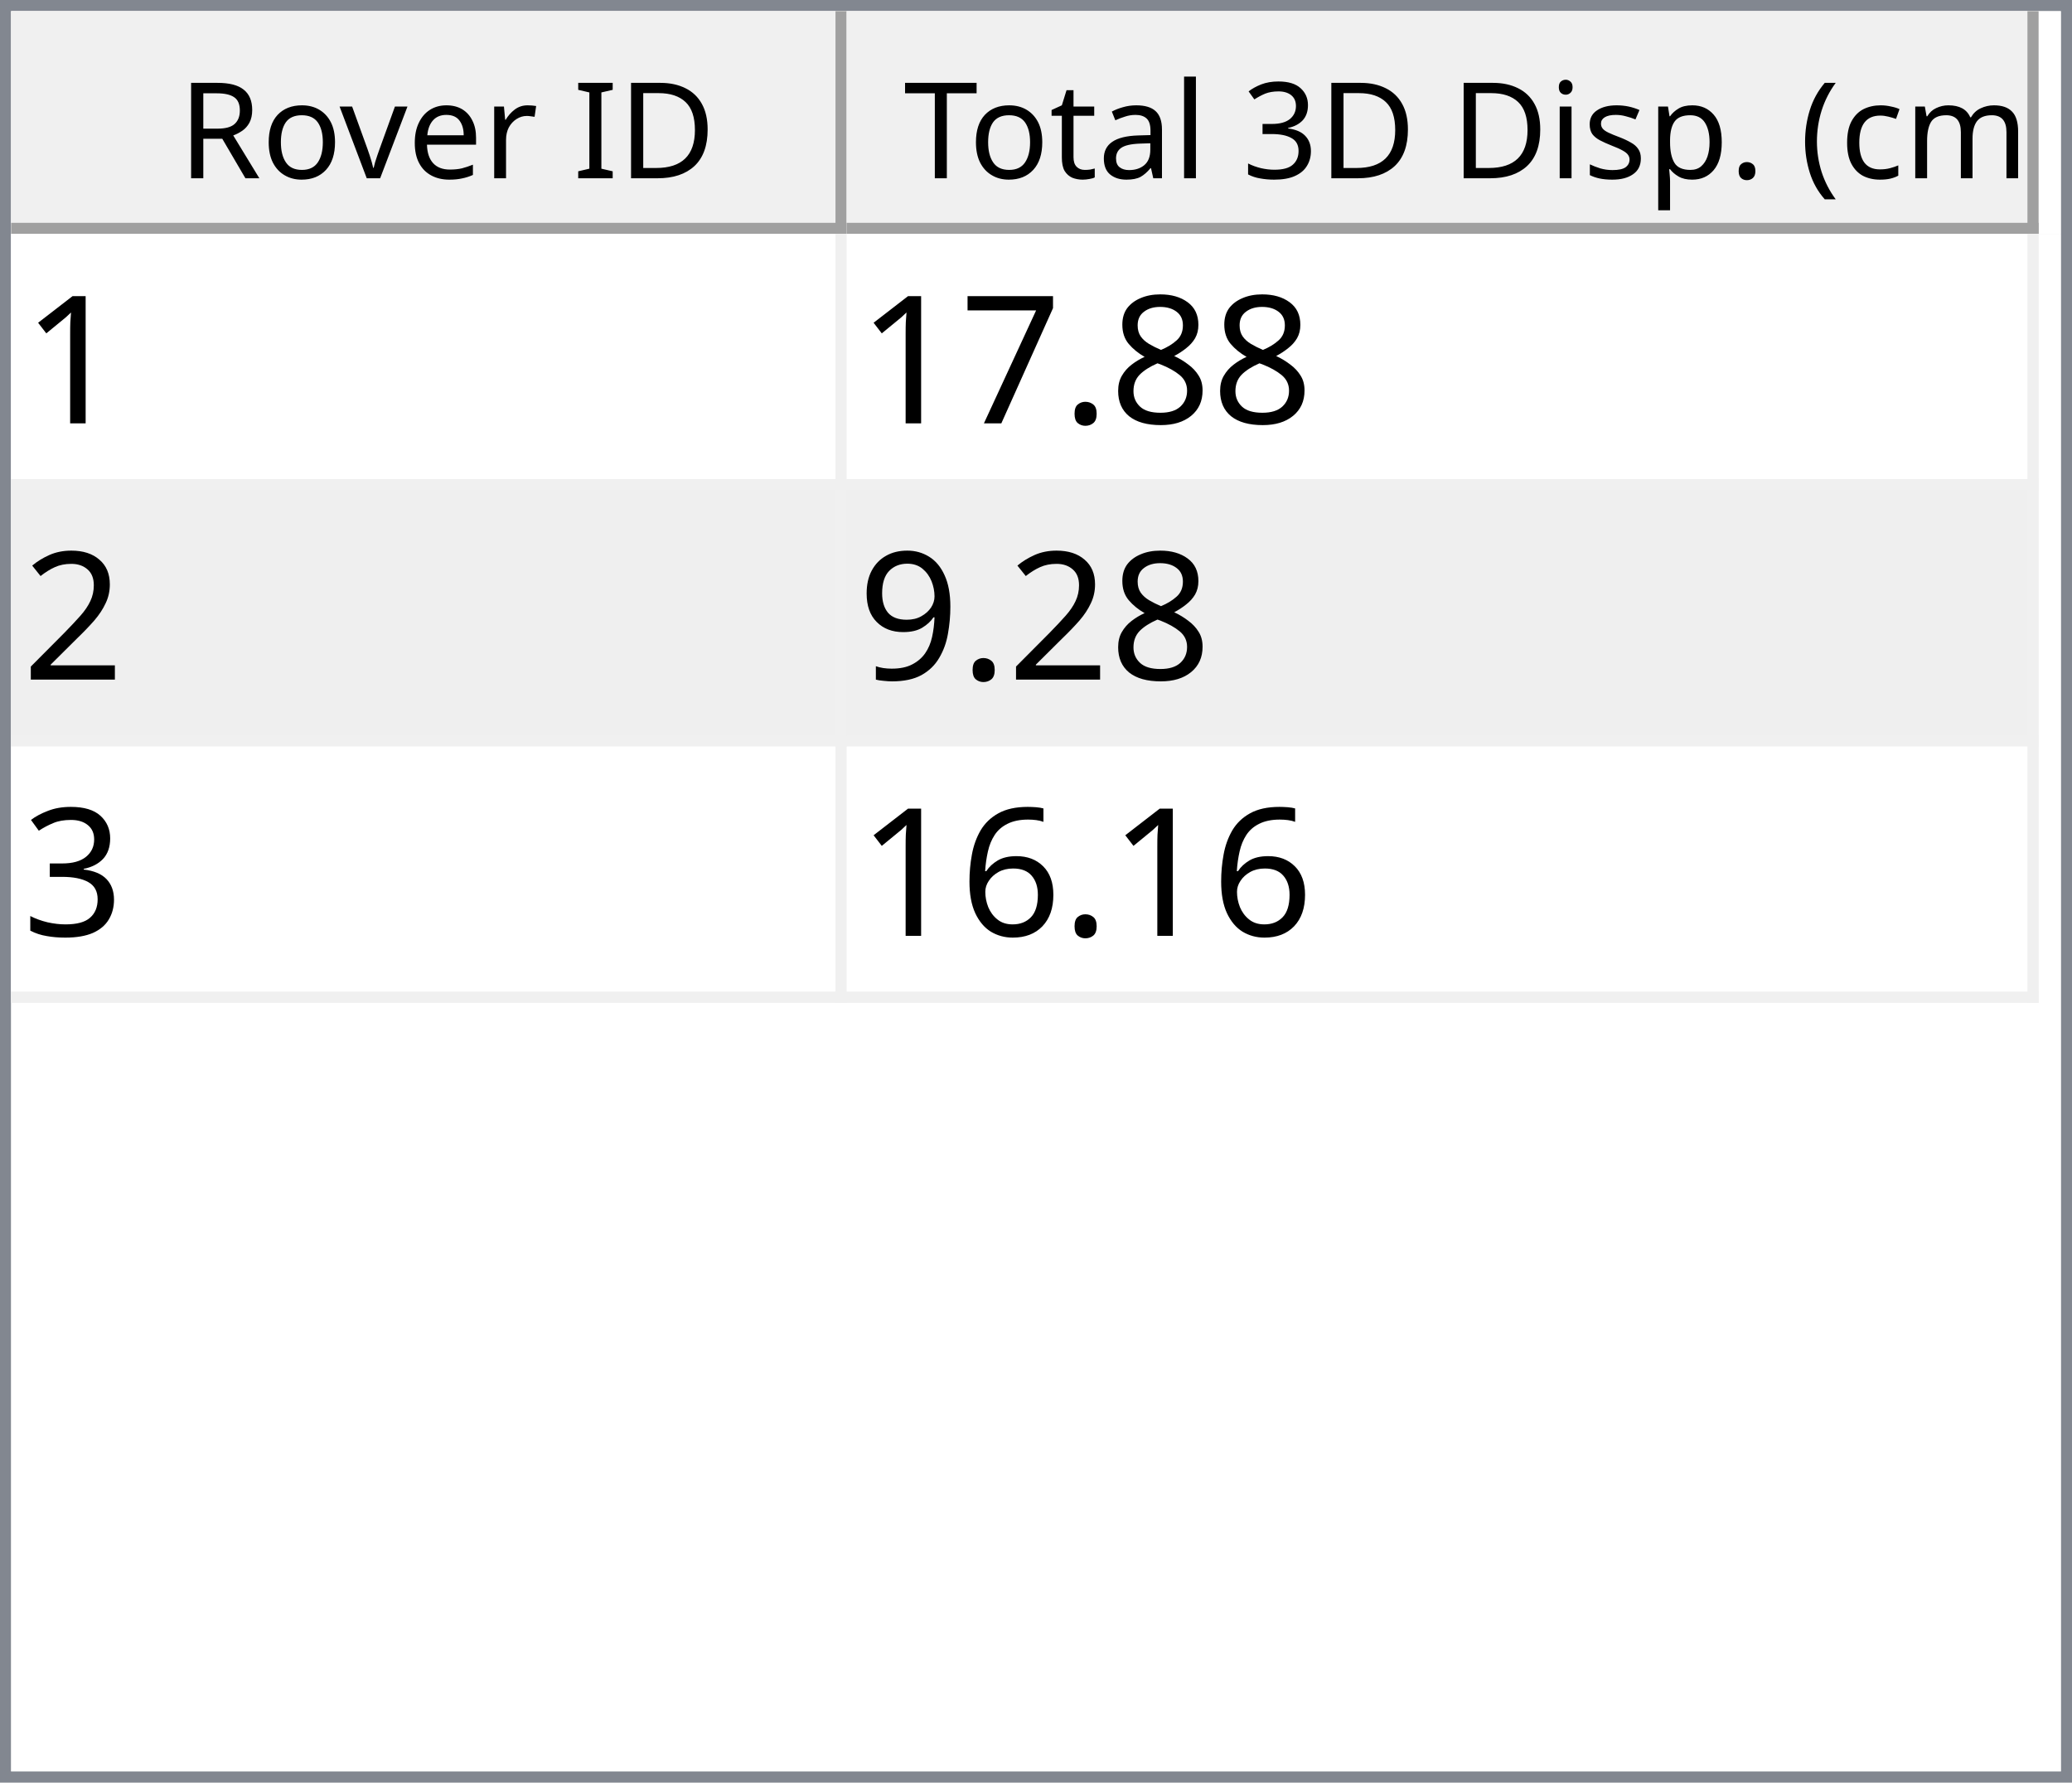
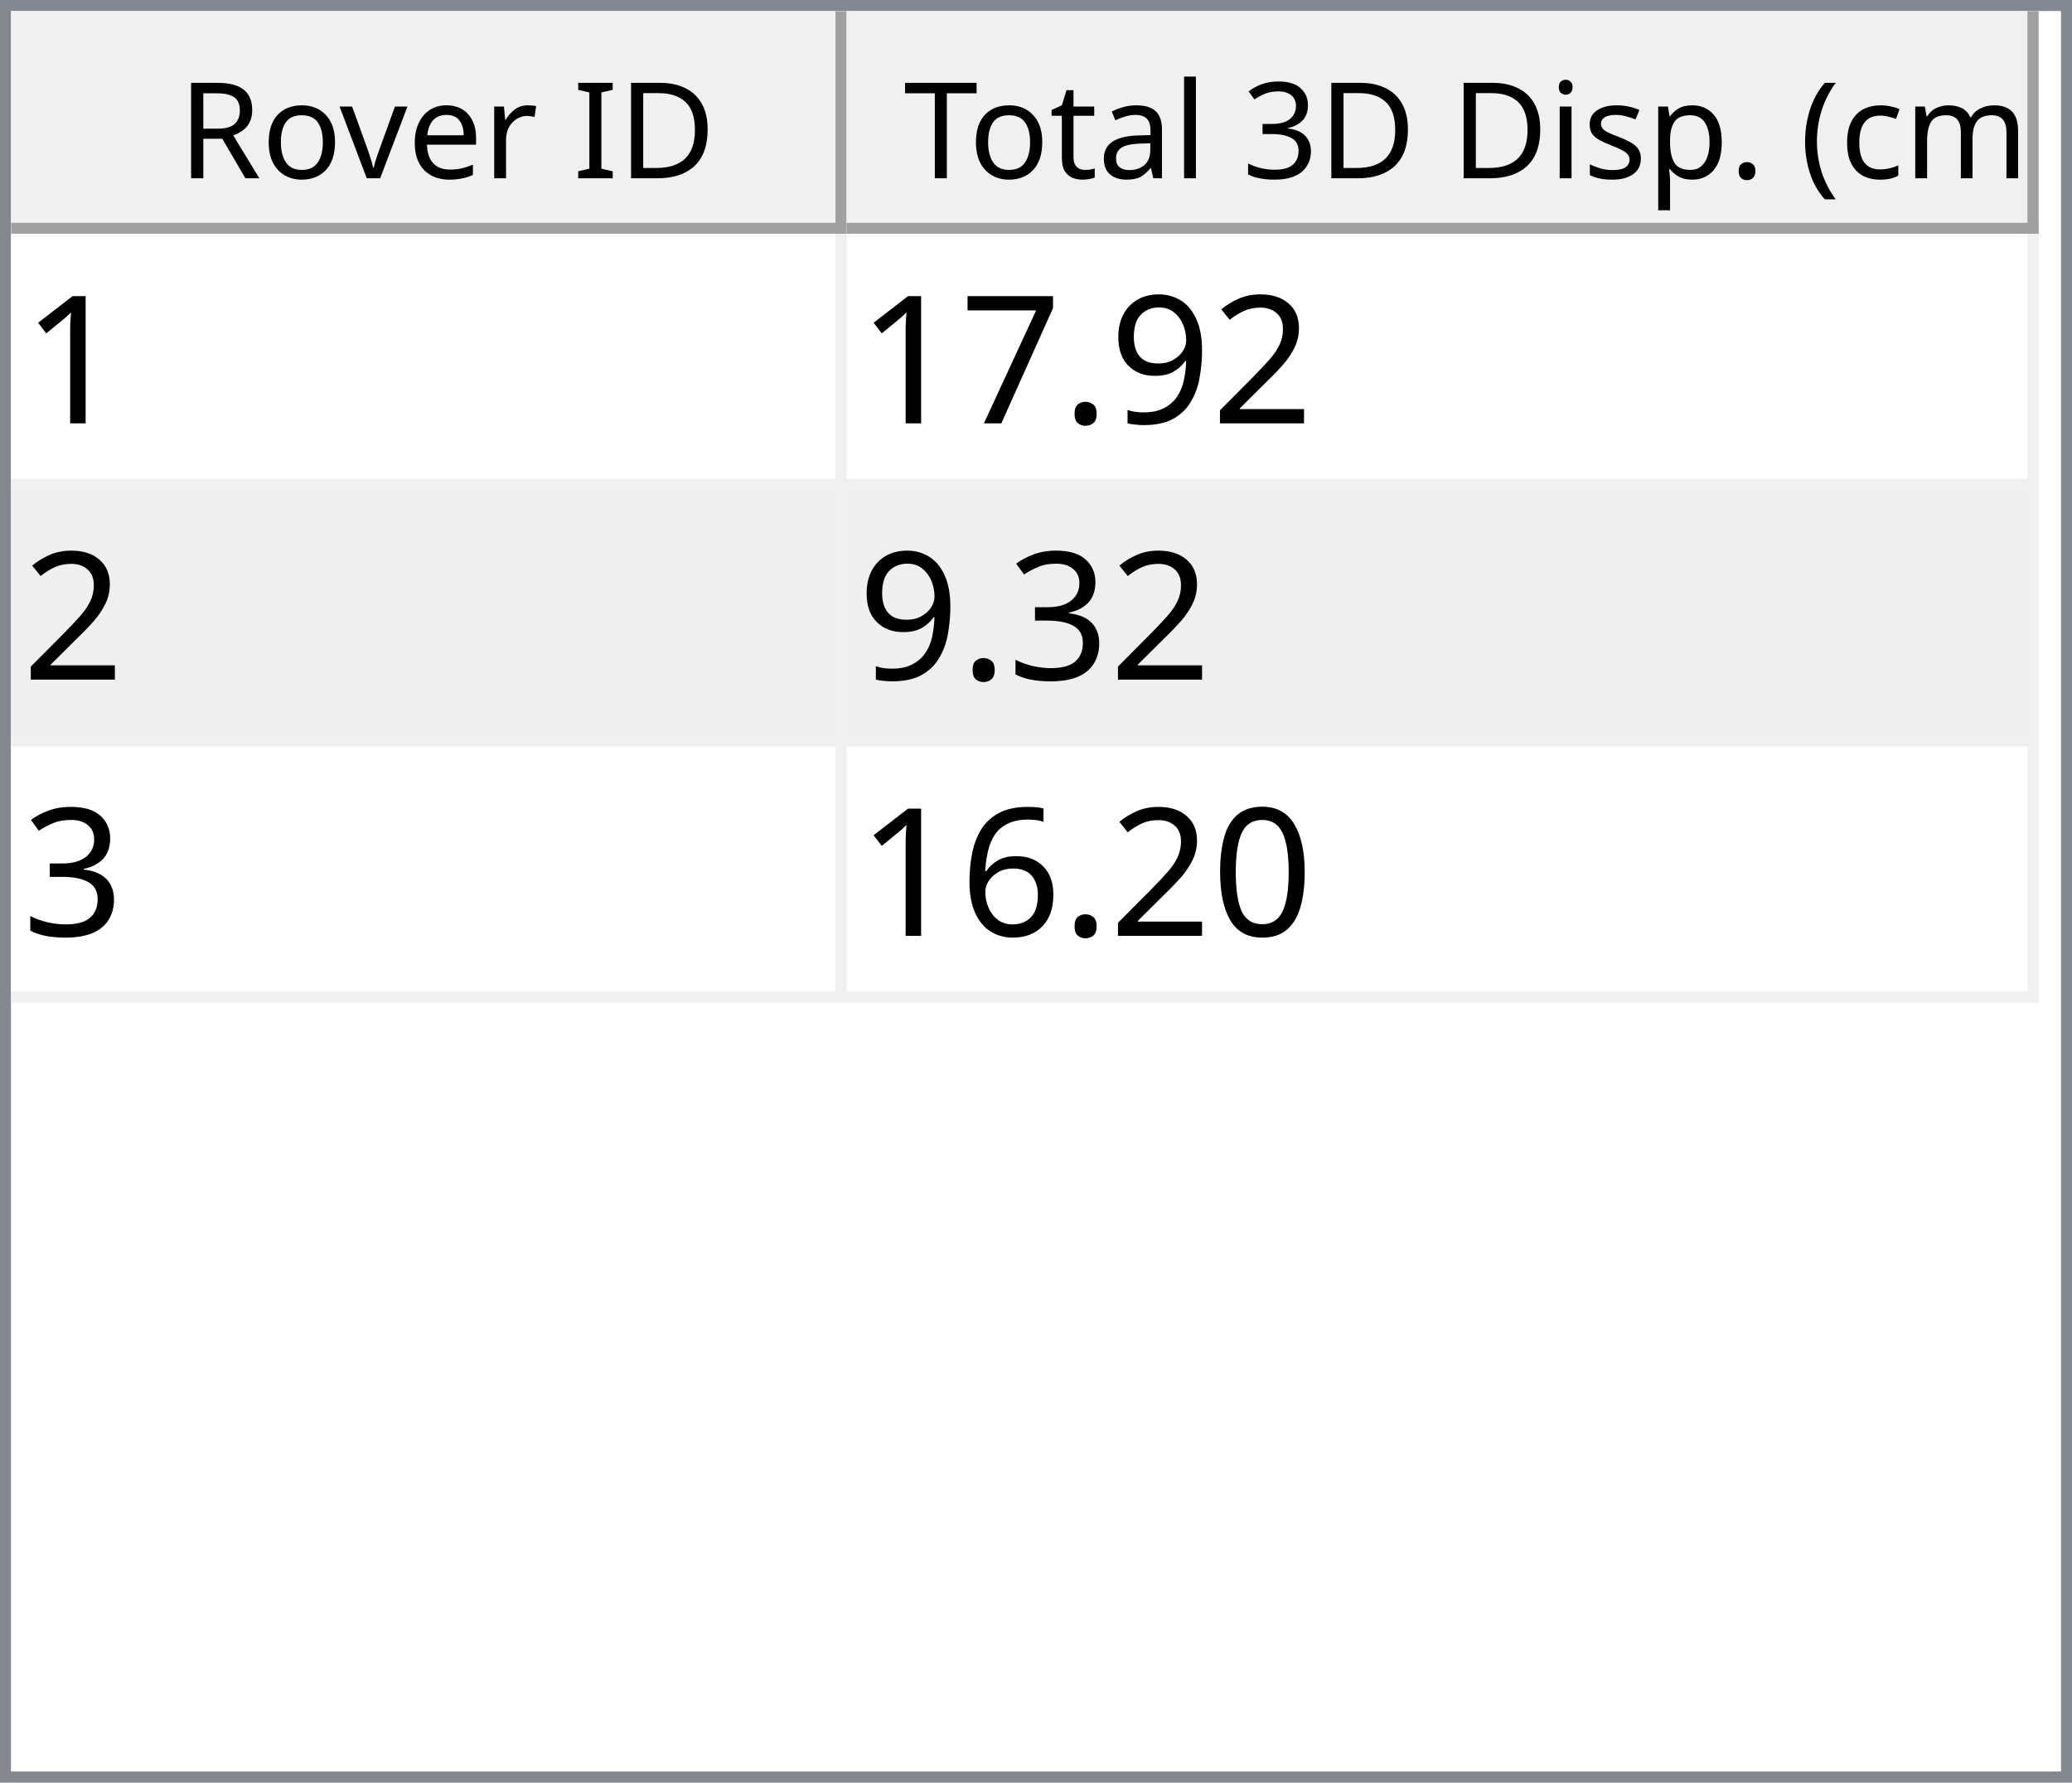
<svg xmlns="http://www.w3.org/2000/svg" style="fill-opacity:1; color-rendering:auto; color-interpolation:auto; text-rendering:auto; stroke:black; stroke-linecap:square; stroke-miterlimit:10; shape-rendering:auto; stroke-opacity:1; fill:black; stroke-dasharray:none; font-weight:normal; stroke-width:1; font-family:'Dialog'; font-style:normal; stroke-linejoin:miter; font-size:12px; stroke-dashoffset:0; image-rendering:auto;" width="186" height="160">
  <defs id="genericDefs" />
  <g>
    <defs id="defs1">
      <clipPath clipPathUnits="userSpaceOnUse" id="clipPath1">
        <path d="M0 0 L186 0 L186 160 L0 160 L0 0 Z" />
      </clipPath>
      <clipPath clipPathUnits="userSpaceOnUse" id="clipPath2">
        <path d="M0 0 L0 160 L186 160 L186 0 Z" />
      </clipPath>
      <clipPath clipPathUnits="userSpaceOnUse" id="clipPath3">
        <path d="M0 0 L0 20 L184 20 L184 0 Z" />
      </clipPath>
      <clipPath clipPathUnits="userSpaceOnUse" id="clipPath4">
        <path d="M0 0 L0 20 L75 20 L75 0 Z" />
      </clipPath>
      <clipPath clipPathUnits="userSpaceOnUse" id="clipPath5">
        <path d="M1 1 L1 19 L74 19 L74 1 Z" />
      </clipPath>
      <clipPath clipPathUnits="userSpaceOnUse" id="clipPath6">
        <path d="M0 0 L0 18 L73 18 L73 0 Z" />
      </clipPath>
      <clipPath clipPathUnits="userSpaceOnUse" id="clipPath7">
        <path d="M-0.5 -0.5 L-0.5 19.5 L74.5 19.5 L74.5 -0.5 Z" />
      </clipPath>
      <clipPath clipPathUnits="userSpaceOnUse" id="clipPath8">
        <path d="M0 0 L0 20 L107 20 L107 0 Z" />
      </clipPath>
      <clipPath clipPathUnits="userSpaceOnUse" id="clipPath9">
        <path d="M1 1 L1 19 L106 19 L106 1 Z" />
      </clipPath>
      <clipPath clipPathUnits="userSpaceOnUse" id="clipPath10">
        <path d="M0 0 L0 18 L105 18 L105 0 Z" />
      </clipPath>
      <clipPath clipPathUnits="userSpaceOnUse" id="clipPath11">
        <path d="M-0.5 -0.5 L-0.5 19.5 L106.5 19.5 L106.5 -0.5 Z" />
      </clipPath>
      <clipPath clipPathUnits="userSpaceOnUse" id="clipPath12">
        <path d="M0 0 L0 138 L184 138 L184 0 Z" />
      </clipPath>
      <clipPath clipPathUnits="userSpaceOnUse" id="clipPath13">
        <path d="M0 0 L0 69 L182 69 L182 0 Z" />
      </clipPath>
      <clipPath clipPathUnits="userSpaceOnUse" id="clipPath14">
        <path d="M-0.5 -0.5 L-0.5 68.5 L181.5 68.5 L181.5 -0.5 Z" />
      </clipPath>
      <clipPath clipPathUnits="userSpaceOnUse" id="clipPath15">
        <path d="M0 0 L0 22 L74 22 L74 0 Z" />
      </clipPath>
      <clipPath clipPathUnits="userSpaceOnUse" id="clipPath16">
        <path d="M0 0 L0 22 L106 22 L106 0 Z" />
      </clipPath>
      <font horiz-adv-x="64.551" id="font1">
        <font-face ascent="107.91" descent="25.098" units-per-em="100" style="font-style:normal; font-family:Segoe UI; font-weight:normal;" />
        <missing-glyph horiz-adv-x="64.551" d="M8.109 0 L8.109 68.266 L56.453 68.266 L56.453 0 L8.109 0 ZM15.328 7.234 L49.219 7.234 L49.219 61.031 L15.328 61.031 L15.328 7.234 Z" />
        <glyph unicode="D" horiz-adv-x="70.117" d="M9.188 0 L9.188 70.016 L28.516 70.016 Q65.531 70.016 65.531 35.891 Q65.531 19.672 55.25 9.836 Q44.969 0 27.734 0 L9.188 0 ZM17.391 62.594 L17.391 7.422 L27.828 7.422 Q41.609 7.422 49.273 14.797 Q56.938 22.172 56.938 35.688 Q56.938 62.594 28.328 62.594 L17.391 62.594 Z" />
        <glyph unicode="I" horiz-adv-x="26.611" d="M17.391 0 L9.188 0 L9.188 70.016 L17.391 70.016 L17.391 0 Z" />
        <glyph unicode=" " horiz-adv-x="27.393" d="" />
        <glyph unicode="r" horiz-adv-x="34.766" d="M34.188 41.891 Q32.078 43.5 28.125 43.5 Q23 43.5 19.555 38.672 Q16.109 33.844 16.109 25.484 L16.109 0 L8.109 0 L8.109 50 L16.109 50 L16.109 39.703 L16.312 39.703 Q18.016 44.969 21.531 47.922 Q25.047 50.875 29.391 50.875 Q32.516 50.875 34.188 50.203 L34.188 41.891 Z" />
        <glyph unicode="e" horiz-adv-x="52.295" d="M48.297 23 L12.984 23 Q13.188 14.656 17.484 10.109 Q21.781 5.562 29.297 5.562 Q37.75 5.562 44.828 11.141 L44.828 3.609 Q38.234 -1.172 27.391 -1.172 Q16.797 -1.172 10.742 5.641 Q4.688 12.453 4.688 24.812 Q4.688 36.469 11.305 43.82 Q17.922 51.172 27.734 51.172 Q37.547 51.172 42.922 44.828 Q48.297 38.484 48.297 27.203 L48.297 23 ZM40.094 29.781 Q40.047 36.719 36.75 40.578 Q33.453 44.438 27.594 44.438 Q21.922 44.438 17.969 40.383 Q14.016 36.328 13.094 29.781 L40.094 29.781 Z" />
        <glyph unicode="v" horiz-adv-x="47.9" d="M47.406 50 L27.484 0 L19.625 0 L0.688 50 L9.469 50 L22.172 13.672 Q23.578 9.672 23.922 6.688 L24.125 6.688 Q24.609 10.453 25.688 13.484 L38.969 50 L47.406 50 Z" />
        <glyph unicode="o" horiz-adv-x="58.594" d="M29 -1.172 Q17.922 -1.172 11.305 5.836 Q4.688 12.844 4.688 24.422 Q4.688 37.016 11.57 44.094 Q18.453 51.172 30.172 51.172 Q41.359 51.172 47.633 44.289 Q53.906 37.406 53.906 25.203 Q53.906 13.234 47.141 6.031 Q40.375 -1.172 29 -1.172 ZM29.594 44.438 Q21.875 44.438 17.383 39.188 Q12.891 33.938 12.891 24.703 Q12.891 15.828 17.43 10.695 Q21.969 5.562 29.594 5.562 Q37.359 5.562 41.531 10.594 Q45.703 15.625 45.703 24.906 Q45.703 34.281 41.531 39.359 Q37.359 44.438 29.594 44.438 Z" />
        <glyph unicode="R" horiz-adv-x="59.814" d="M59.375 0 L49.609 0 L37.891 19.625 Q36.281 22.359 34.766 24.289 Q33.25 26.219 31.664 27.438 Q30.078 28.656 28.25 29.219 Q26.422 29.781 24.125 29.781 L17.391 29.781 L17.391 0 L9.188 0 L9.188 70.016 L30.078 70.016 Q34.672 70.016 38.555 68.867 Q42.438 67.719 45.289 65.375 Q48.141 63.031 49.758 59.547 Q51.375 56.062 51.375 51.375 Q51.375 47.703 50.273 44.656 Q49.172 41.609 47.148 39.211 Q45.125 36.812 42.266 35.133 Q39.406 33.453 35.844 32.516 L35.844 32.328 Q37.594 31.547 38.891 30.547 Q40.188 29.547 41.359 28.18 Q42.531 26.812 43.68 25.078 Q44.828 23.344 46.234 21.047 L59.375 0 ZM17.391 62.594 L17.391 37.203 L28.516 37.203 Q31.594 37.203 34.203 38.133 Q36.812 39.062 38.719 40.797 Q40.625 42.531 41.703 45.047 Q42.781 47.562 42.781 50.688 Q42.781 56.297 39.141 59.445 Q35.5 62.594 28.609 62.594 L17.391 62.594 Z" />
        <glyph unicode=")" horiz-adv-x="30.176" d="M8.297 -15.922 L1.172 -15.922 Q16.406 2.344 16.406 26.812 Q16.406 51.469 1.078 70.016 L8.297 70.016 Q23.531 52.156 23.531 26.703 Q23.531 1.375 8.297 -15.922 Z" />
        <glyph unicode="m" horiz-adv-x="86.133" d="M79.109 0 L71.094 0 L71.094 28.719 Q71.094 37.016 68.531 40.727 Q65.969 44.438 59.906 44.438 Q54.781 44.438 51.195 39.75 Q47.609 35.062 47.609 28.516 L47.609 0 L39.594 0 L39.594 29.688 Q39.594 44.438 28.219 44.438 Q22.953 44.438 19.531 40.016 Q16.109 35.594 16.109 28.516 L16.109 0 L8.109 0 L8.109 50 L16.109 50 L16.109 42.094 L16.312 42.094 Q21.625 51.172 31.844 51.172 Q36.969 51.172 40.773 48.312 Q44.578 45.453 46 40.828 Q51.562 51.172 62.594 51.172 Q79.109 51.172 79.109 30.812 L79.109 0 Z" />
        <glyph unicode="c" horiz-adv-x="46.191" d="M42.188 2.297 Q36.422 -1.172 28.516 -1.172 Q17.828 -1.172 11.258 5.789 Q4.688 12.75 4.688 23.828 Q4.688 36.188 11.766 43.68 Q18.844 51.172 30.672 51.172 Q37.25 51.172 42.281 48.734 L42.281 40.531 Q36.719 44.438 30.375 44.438 Q22.703 44.438 17.797 38.945 Q12.891 33.453 12.891 24.516 Q12.891 15.719 17.508 10.641 Q22.125 5.562 29.891 5.562 Q36.422 5.562 42.188 9.906 L42.188 2.297 Z" />
        <glyph unicode="(" horiz-adv-x="30.176" d="M29.109 -15.922 L21.969 -15.922 Q6.844 1.375 6.844 26.703 Q6.844 52.156 21.969 70.016 L29.203 70.016 Q13.875 51.469 13.875 26.812 Q13.875 2.344 29.109 -15.922 Z" />
        <glyph unicode="." horiz-adv-x="21.68" d="M10.891 -1.078 Q8.641 -1.078 7.055 0.539 Q5.469 2.156 5.469 4.391 Q5.469 6.641 7.055 8.273 Q8.641 9.906 10.891 9.906 Q13.188 9.906 14.797 8.273 Q16.406 6.641 16.406 4.391 Q16.406 2.156 14.797 0.539 Q13.188 -1.078 10.891 -1.078 Z" />
        <glyph unicode="p" horiz-adv-x="58.789" d="M16.312 7.234 L16.109 7.234 L16.109 -23 L8.109 -23 L8.109 50 L16.109 50 L16.109 41.219 L16.312 41.219 Q22.219 51.172 33.594 51.172 Q43.266 51.172 48.688 44.461 Q54.109 37.75 54.109 26.469 Q54.109 13.922 48 6.375 Q41.891 -1.172 31.297 -1.172 Q21.578 -1.172 16.312 7.234 ZM16.109 27.391 L16.109 20.406 Q16.109 14.203 20.141 9.883 Q24.172 5.562 30.375 5.562 Q37.641 5.562 41.773 11.133 Q45.906 16.703 45.906 26.609 Q45.906 34.969 42.047 39.703 Q38.188 44.438 31.594 44.438 Q24.609 44.438 20.359 39.578 Q16.109 34.719 16.109 27.391 Z" />
        <glyph unicode="s" horiz-adv-x="42.432" d="M5.078 1.812 L5.078 10.406 Q11.625 5.562 19.484 5.562 Q30.031 5.562 30.031 12.594 Q30.031 14.594 29.125 15.992 Q28.219 17.391 26.68 18.461 Q25.141 19.531 23.07 20.383 Q21 21.234 18.609 22.172 Q15.281 23.484 12.766 24.828 Q10.25 26.172 8.57 27.859 Q6.891 29.547 6.031 31.695 Q5.172 33.844 5.172 36.719 Q5.172 40.234 6.789 42.945 Q8.406 45.656 11.086 47.484 Q13.766 49.312 17.211 50.242 Q20.656 51.172 24.312 51.172 Q30.812 51.172 35.938 48.922 L35.938 40.828 Q30.422 44.438 23.25 44.438 Q21 44.438 19.195 43.922 Q17.391 43.406 16.094 42.477 Q14.797 41.547 14.086 40.258 Q13.375 38.969 13.375 37.406 Q13.375 35.453 14.086 34.133 Q14.797 32.812 16.164 31.789 Q17.531 30.766 19.484 29.938 Q21.438 29.109 23.922 28.125 Q27.25 26.859 29.883 25.516 Q32.516 24.172 34.375 22.484 Q36.234 20.797 37.234 18.602 Q38.234 16.406 38.234 13.375 Q38.234 9.672 36.602 6.938 Q34.969 4.203 32.234 2.398 Q29.5 0.594 25.93 -0.289 Q22.359 -1.172 18.453 -1.172 Q10.75 -1.172 5.078 1.812 Z" />
        <glyph unicode="i" horiz-adv-x="24.219" d="M12.203 62.703 Q10.062 62.703 8.547 64.164 Q7.031 65.625 7.031 67.875 Q7.031 70.125 8.547 71.609 Q10.062 73.094 12.203 73.094 Q14.406 73.094 15.945 71.609 Q17.484 70.125 17.484 67.875 Q17.484 65.719 15.945 64.211 Q14.406 62.703 12.203 62.703 ZM16.109 0 L8.109 0 L8.109 50 L16.109 50 L16.109 0 Z" />
        <glyph unicode="3" horiz-adv-x="53.906" d="M46.531 19.828 Q46.531 15.094 44.75 11.211 Q42.969 7.328 39.719 4.57 Q36.469 1.812 31.93 0.297 Q27.391 -1.219 21.922 -1.219 Q11.922 -1.219 6 2.594 L6 11.188 Q13.094 5.609 22.219 5.609 Q25.875 5.609 28.828 6.539 Q31.781 7.469 33.906 9.227 Q36.031 10.984 37.18 13.477 Q38.328 15.969 38.328 19.094 Q38.328 32.812 18.797 32.812 L12.984 32.812 L12.984 39.594 L18.5 39.594 Q35.797 39.594 35.797 52.484 Q35.797 64.406 22.609 64.406 Q15.188 64.406 8.688 59.422 L8.688 67.188 Q15.375 71.188 24.609 71.188 Q29 71.188 32.57 69.969 Q36.141 68.75 38.68 66.555 Q41.219 64.359 42.609 61.281 Q44 58.203 44 54.5 Q44 40.672 30.031 36.719 L30.031 36.531 Q33.594 36.141 36.625 34.797 Q39.656 33.453 41.852 31.305 Q44.047 29.156 45.289 26.25 Q46.531 23.344 46.531 19.828 Z" />
        <glyph unicode="l" horiz-adv-x="24.219" d="M16.109 0 L8.109 0 L8.109 74.031 L16.109 74.031 L16.109 0 Z" />
        <glyph unicode="a" horiz-adv-x="50.879" d="M43.891 0 L35.891 0 L35.891 7.812 L35.688 7.812 Q30.469 -1.172 20.312 -1.172 Q12.844 -1.172 8.617 2.781 Q4.391 6.734 4.391 13.281 Q4.391 27.297 20.906 29.594 L35.891 31.688 Q35.891 44.438 25.594 44.438 Q16.547 44.438 9.281 38.281 L9.281 46.484 Q16.656 51.172 26.266 51.172 Q43.891 51.172 43.891 32.516 L43.891 0 ZM35.891 25.297 L23.828 23.641 Q18.266 22.859 15.43 20.875 Q12.594 18.891 12.594 13.875 Q12.594 10.203 15.211 7.883 Q17.828 5.562 22.172 5.562 Q28.125 5.562 32.008 9.742 Q35.891 13.922 35.891 20.312 L35.891 25.297 Z" />
        <glyph unicode="t" horiz-adv-x="33.887" d="M31.297 0.484 Q28.469 -1.078 23.828 -1.078 Q10.688 -1.078 10.688 13.578 L10.688 43.172 L2.094 43.172 L2.094 50 L10.688 50 L10.688 62.203 L18.703 64.797 L18.703 50 L31.297 50 L31.297 43.172 L18.703 43.172 L18.703 14.984 Q18.703 9.969 20.414 7.82 Q22.125 5.672 26.078 5.672 Q29.109 5.672 31.297 7.328 L31.297 0.484 Z" />
        <glyph unicode="T" horiz-adv-x="52.393" d="M50.594 62.594 L30.375 62.594 L30.375 0 L22.172 0 L22.172 62.594 L2 62.594 L2 70.016 L50.594 70.016 L50.594 62.594 Z" />
      </font>
      <font horiz-adv-x="75.0" id="font2">
        <font-face ascent="100.537" descent="21.973" units-per-em="100" style="font-style:normal; font-family:sans-serif; font-weight:normal;" />
        <missing-glyph horiz-adv-x="75.0" d="M12.5 0 L12.5 62.5 L62.5 62.5 L62.5 0 L12.5 0 ZM14.062 1.562 L60.938 1.562 L60.938 60.938 L14.062 60.938 L14.062 1.562 Z" />
        <glyph unicode="1" horiz-adv-x="55.615" d="M37.25 0 L28.469 0 L28.469 56 Q25.297 52.984 20.141 49.953 Q14.984 46.922 10.891 45.406 L10.891 53.906 Q18.266 57.375 23.781 62.305 Q29.297 67.234 31.594 71.875 L37.25 71.875 L37.25 0 Z" />
-         <glyph unicode="8" horiz-adv-x="55.615" d="M17.672 38.812 Q12.203 40.828 9.57 44.539 Q6.938 48.25 6.938 53.422 Q6.938 61.234 12.555 66.555 Q18.172 71.875 27.484 71.875 Q36.859 71.875 42.578 66.43 Q48.297 60.984 48.297 53.172 Q48.297 48.188 45.68 44.508 Q43.062 40.828 37.75 38.812 Q44.344 36.672 47.781 31.883 Q51.219 27.094 51.219 20.453 Q51.219 11.281 44.727 5.031 Q38.234 -1.219 27.641 -1.219 Q17.047 -1.219 10.547 5.055 Q4.047 11.328 4.047 20.703 Q4.047 27.688 7.594 32.398 Q11.141 37.109 17.672 38.812 ZM15.922 53.719 Q15.922 48.641 19.195 45.414 Q22.469 42.188 27.688 42.188 Q32.766 42.188 36.016 45.383 Q39.266 48.578 39.266 53.219 Q39.266 58.062 35.914 61.359 Q32.562 64.656 27.594 64.656 Q22.562 64.656 19.242 61.43 Q15.922 58.203 15.922 53.719 ZM13.094 20.656 Q13.094 16.891 14.875 13.375 Q16.656 9.859 20.172 7.93 Q23.688 6 27.734 6 Q34.031 6 38.133 10.055 Q42.234 14.109 42.234 20.359 Q42.234 26.703 38.016 30.859 Q33.797 35.016 27.438 35.016 Q21.234 35.016 17.164 30.914 Q13.094 26.812 13.094 20.656 Z" />
+         <glyph unicode="2" horiz-adv-x="55.615" d="M50.344 8.453 L50.344 0 L3.031 0 Q2.938 3.172 4.047 6.109 Q5.859 10.938 9.836 15.625 Q13.812 20.312 21.344 26.469 Q33.016 36.031 37.117 41.625 Q41.219 47.219 41.219 52.203 Q41.219 57.422 37.477 61.008 Q33.734 64.594 27.734 64.594 Q21.391 64.594 17.578 60.789 Q13.766 56.984 13.719 50.25 L4.688 51.172 Q5.609 61.281 11.664 66.578 Q17.719 71.875 27.938 71.875 Q38.234 71.875 44.242 66.164 Q50.25 60.453 50.25 52 Q50.25 47.703 48.492 43.555 Q46.734 39.406 42.656 34.812 Q38.578 30.219 29.109 22.219 Q21.188 15.578 18.945 13.211 Q16.703 10.844 15.234 8.453 L50.344 8.453 Z" />
+         <glyph unicode="9" horiz-adv-x="55.615" d="M5.469 16.547 L13.922 17.328 Q14.984 11.375 18.016 8.688 Q21.047 6 25.781 6 Q29.828 6 32.883 7.859 Q35.938 9.719 37.891 12.82 Q39.844 15.922 41.164 21.195 Q42.484 26.469 42.484 31.938 Q42.484 32.516 42.438 33.688 Q39.797 29.5 35.234 26.883 Q30.672 24.266 25.344 24.266 Q16.453 24.266 10.305 30.711 Q4.156 37.156 4.156 47.703 Q4.156 58.594 10.578 65.234 Q17 71.875 26.656 71.875 Q33.641 71.875 39.43 68.117 Q45.219 64.359 48.219 57.398 Q51.219 50.438 51.219 37.25 Q51.219 23.531 48.242 15.406 Q45.266 7.281 39.383 3.031 Q33.5 -1.219 25.594 -1.219 Q17.188 -1.219 11.867 3.445 Q6.547 8.109 5.469 16.547 ZM41.453 48.141 Q41.453 55.719 37.43 60.156 Q33.406 64.594 27.734 64.594 Q21.875 64.594 17.531 59.812 Q13.188 55.031 13.188 47.406 Q13.188 40.578 17.312 36.305 Q21.438 32.031 27.484 32.031 Q33.594 32.031 37.523 36.305 Q41.453 40.578 41.453 48.141 Z" />
        <glyph unicode="." horiz-adv-x="27.783" d="M9.078 0 L9.078 10.016 L19.094 10.016 L19.094 0 L9.078 0 Z" />
        <glyph unicode="7" horiz-adv-x="55.615" d="M4.734 62.203 L4.734 70.656 L51.078 70.656 L51.078 63.812 Q44.234 56.547 37.523 44.484 Q30.812 32.422 27.156 19.672 Q24.516 10.688 23.781 0 L14.75 0 Q14.891 8.453 18.062 20.414 Q21.234 32.375 27.172 43.484 Q33.109 54.594 39.797 62.203 L4.734 62.203 Z" />
-         <glyph unicode="2" horiz-adv-x="55.615" d="M50.344 8.453 L50.344 0 L3.031 0 Q2.938 3.172 4.047 6.109 Q5.859 10.938 9.836 15.625 Q13.812 20.312 21.344 26.469 Q33.016 36.031 37.117 41.625 Q41.219 47.219 41.219 52.203 Q41.219 57.422 37.477 61.008 Q33.734 64.594 27.734 64.594 Q21.391 64.594 17.578 60.789 Q13.766 56.984 13.719 50.25 L4.688 51.172 Q5.609 61.281 11.664 66.578 Q17.719 71.875 27.938 71.875 Q38.234 71.875 44.242 66.164 Q50.25 60.453 50.25 52 Q50.25 47.703 48.492 43.555 Q46.734 39.406 42.656 34.812 Q38.578 30.219 29.109 22.219 Q21.188 15.578 18.945 13.211 Q16.703 10.844 15.234 8.453 L50.344 8.453 Z" />
-         <glyph unicode="9" horiz-adv-x="55.615" d="M5.469 16.547 L13.922 17.328 Q14.984 11.375 18.016 8.688 Q21.047 6 25.781 6 Q29.828 6 32.883 7.859 Q35.938 9.719 37.891 12.82 Q39.844 15.922 41.164 21.195 Q42.484 26.469 42.484 31.938 Q42.484 32.516 42.438 33.688 Q39.797 29.5 35.234 26.883 Q30.672 24.266 25.344 24.266 Q16.453 24.266 10.305 30.711 Q4.156 37.156 4.156 47.703 Q4.156 58.594 10.578 65.234 Q17 71.875 26.656 71.875 Q33.641 71.875 39.43 68.117 Q45.219 64.359 48.219 57.398 Q51.219 50.438 51.219 37.25 Q51.219 23.531 48.242 15.406 Q45.266 7.281 39.383 3.031 Q33.5 -1.219 25.594 -1.219 Q17.188 -1.219 11.867 3.445 Q6.547 8.109 5.469 16.547 ZM41.453 48.141 Q41.453 55.719 37.43 60.156 Q33.406 64.594 27.734 64.594 Q21.875 64.594 17.531 59.812 Q13.188 55.031 13.188 47.406 Q13.188 40.578 17.312 36.305 Q21.438 32.031 27.484 32.031 Q33.594 32.031 37.523 36.305 Q41.453 40.578 41.453 48.141 Z" />
        <glyph unicode="3" horiz-adv-x="55.615" d="M4.203 18.891 L12.984 20.062 Q14.5 12.594 18.141 9.297 Q21.781 6 27 6 Q33.203 6 37.477 10.297 Q41.75 14.594 41.75 20.953 Q41.75 27 37.797 30.93 Q33.844 34.859 27.734 34.859 Q25.25 34.859 21.531 33.891 L22.516 41.609 Q23.391 41.5 23.922 41.5 Q29.547 41.5 34.039 44.43 Q38.531 47.359 38.531 53.469 Q38.531 58.297 35.258 61.477 Q31.984 64.656 26.812 64.656 Q21.688 64.656 18.266 61.43 Q14.844 58.203 13.875 51.766 L5.078 53.328 Q6.688 62.156 12.398 67.016 Q18.109 71.875 26.609 71.875 Q32.469 71.875 37.398 69.359 Q42.328 66.844 44.945 62.5 Q47.562 58.156 47.562 53.266 Q47.562 48.641 45.07 44.828 Q42.578 41.016 37.703 38.766 Q44.047 37.312 47.562 32.695 Q51.078 28.078 51.078 21.141 Q51.078 11.766 44.242 5.25 Q37.406 -1.266 26.953 -1.266 Q17.531 -1.266 11.305 4.352 Q5.078 9.969 4.203 18.891 Z" />
+         <glyph unicode="0" horiz-adv-x="55.615" d="M4.156 35.297 Q4.156 48 6.766 55.742 Q9.375 63.484 14.523 67.68 Q19.672 71.875 27.484 71.875 Q33.25 71.875 37.594 69.555 Q41.938 67.234 44.773 62.867 Q47.609 58.5 49.219 52.227 Q50.828 45.953 50.828 35.297 Q50.828 22.703 48.242 14.969 Q45.656 7.234 40.508 3.008 Q35.359 -1.219 27.484 -1.219 Q17.141 -1.219 11.234 6.203 Q4.156 15.141 4.156 35.297 ZM13.188 35.297 Q13.188 17.672 17.312 11.836 Q21.438 6 27.484 6 Q33.547 6 37.672 11.859 Q41.797 17.719 41.797 35.297 Q41.797 52.984 37.672 58.789 Q33.547 64.594 27.391 64.594 Q21.344 64.594 17.719 59.469 Q13.188 52.938 13.188 35.297 Z" />
        <glyph unicode="6" horiz-adv-x="55.615" d="M49.75 54.047 L41.016 53.375 Q39.844 58.547 37.703 60.891 Q34.125 64.656 28.906 64.656 Q24.703 64.656 21.531 62.312 Q17.391 59.281 14.992 53.469 Q12.594 47.656 12.5 36.922 Q15.672 41.75 20.266 44.094 Q24.859 46.438 29.891 46.438 Q38.672 46.438 44.852 39.969 Q51.031 33.5 51.031 23.25 Q51.031 16.5 48.125 10.719 Q45.219 4.938 40.141 1.859 Q35.062 -1.219 28.609 -1.219 Q17.625 -1.219 10.695 6.859 Q3.766 14.938 3.766 33.5 Q3.766 54.25 11.422 63.672 Q18.109 71.875 29.438 71.875 Q37.891 71.875 43.289 67.141 Q48.688 62.406 49.75 54.047 ZM13.875 23.188 Q13.875 18.656 15.797 14.508 Q17.719 10.359 21.188 8.18 Q24.656 6 28.469 6 Q34.031 6 38.039 10.492 Q42.047 14.984 42.047 22.703 Q42.047 30.125 38.086 34.398 Q34.125 38.672 28.125 38.672 Q22.172 38.672 18.023 34.398 Q13.875 30.125 13.875 23.188 Z" />
      </font>
    </defs>
    <g style="fill:white; stroke:white;">
      <rect x="0" y="0" width="186" style="clip-path:url(#clipPath1); stroke:none;" height="160" />
    </g>
    <g style="fill:white; text-rendering:optimizeSpeed; color-rendering:optimizeSpeed; image-rendering:optimizeSpeed; shape-rendering:crispEdges; stroke:white; color-interpolation:sRGB;">
      <rect x="0" width="186" height="160" y="0" style="stroke:none;" />
      <path style="stroke:none;" d="M0 160 L186 160 L186 0 L0 0 Z" />
    </g>
    <g style="fill:rgb(240,240,240); font-family:'Segoe UI'; stroke:rgb(240,240,240);">
      <rect x="0" y="0" width="186" style="clip-path:url(#clipPath2); stroke:none;" height="160" />
    </g>
    <g style="fill:rgb(130,135,144); font-family:'Segoe UI'; stroke:rgb(130,135,144);">
      <path d="M0 0 L186 0 L186 160 L0 160 L0 0 ZM1 1 L185 1 L185 159 L1 159 L1 1 Z" style="fill-rule:evenodd; clip-path:url(#clipPath2); stroke:none;" />
    </g>
    <g style="fill:white; font-family:'Segoe UI'; stroke:white;" transform="translate(1,1)">
      <rect x="0" y="0" width="184" style="clip-path:url(#clipPath3); stroke:none;" height="20" />
    </g>
    <g style="fill:rgb(240,240,240); font-family:'Segoe UI'; stroke:rgb(240,240,240);" transform="translate(1,1)">
      <rect x="0" y="0" width="75" style="clip-path:url(#clipPath4); stroke:none;" height="20" />
    </g>
    <g style="font-family:'Segoe UI';" transform="translate(2,2)">
      <text x="14" xml:space="preserve" y="14" style="clip-path:url(#clipPath6); stroke:none;">Rover ID</text>
    </g>
    <g style="fill:rgb(160,160,160); font-family:'Segoe UI'; stroke:rgb(160,160,160); stroke-linejoin:bevel;" transform="translate(1.5,1.5)">
      <line x1="74" x2="74" y1="0" style="fill:none; clip-path:url(#clipPath7);" y2="19" />
    </g>
    <g style="fill:rgb(160,160,160); font-family:'Segoe UI'; stroke:rgb(160,160,160); stroke-linejoin:bevel;" transform="matrix(1,0,0,1,1,1) translate(0.5,0.5)">
      <line x1="0" x2="74" y1="19" style="fill:none; clip-path:url(#clipPath7);" y2="19" />
    </g>
    <g style="fill:rgb(240,240,240); font-family:'Segoe UI'; stroke:rgb(240,240,240);" transform="translate(76,1)">
      <rect x="0" y="0" width="107" style="clip-path:url(#clipPath8); stroke:none;" height="20" />
    </g>
    <g style="font-family:'Segoe UI';" transform="translate(77,2)">
      <text x="1" xml:space="preserve" y="14" style="clip-path:url(#clipPath10); stroke:none;"> Total 3D Disp. (cm)</text>
    </g>
    <g style="fill:rgb(160,160,160); font-family:'Segoe UI'; stroke:rgb(160,160,160); stroke-linejoin:bevel;" transform="translate(76.5,1.5)">
      <line x1="106" x2="106" y1="0" style="fill:none; clip-path:url(#clipPath11);" y2="19" />
    </g>
    <g style="fill:rgb(160,160,160); font-family:'Segoe UI'; stroke:rgb(160,160,160); stroke-linejoin:bevel;" transform="matrix(1,0,0,1,76,1) translate(0.5,0.5)">
      <line x1="0" x2="106" y1="19" style="fill:none; clip-path:url(#clipPath11);" y2="19" />
    </g>
    <g style="fill:white; font-family:'Segoe UI'; stroke:white;" transform="translate(1,21)">
      <rect x="0" y="0" width="184" style="clip-path:url(#clipPath12); stroke:none;" height="138" />
    </g>
    <g style="fill:rgb(240,240,240); font-size:16px; font-family:sans-serif; stroke:rgb(240,240,240);" transform="translate(1,21)">
      <rect x="0" y="0" width="182" style="clip-path:url(#clipPath13); stroke:none;" height="69" />
      <line transform="translate(0.5,0.5)" x1="0" x2="181" y1="22" style="clip-path:url(#clipPath14); fill:none; stroke-linejoin:bevel;" y2="22" />
    </g>
    <g transform="matrix(1,0,0,1,1,21) translate(0.5,0.5)" style="fill:rgb(240,240,240); font-size:16px; font-family:sans-serif; stroke:rgb(240,240,240); stroke-linejoin:bevel;">
      <line x1="0" x2="181" y1="45" style="fill:none; clip-path:url(#clipPath14);" y2="45" />
    </g>
    <g transform="matrix(1,0,0,1,1,21) translate(0.5,0.5)" style="fill:rgb(240,240,240); font-size:16px; font-family:sans-serif; stroke:rgb(240,240,240); stroke-linejoin:bevel;">
      <line x1="0" x2="181" y1="68" style="fill:none; clip-path:url(#clipPath14);" y2="68" />
    </g>
    <g transform="matrix(1,0,0,1,1,21) translate(0.5,0.5)" style="fill:rgb(240,240,240); font-size:16px; font-family:sans-serif; stroke:rgb(240,240,240); stroke-linejoin:bevel;">
      <line x1="74" x2="74" y1="0" style="fill:none; clip-path:url(#clipPath14);" y2="68" />
    </g>
    <g transform="matrix(1,0,0,1,1,21) translate(0.5,0.5)" style="fill:rgb(240,240,240); font-size:16px; font-family:sans-serif; stroke:rgb(240,240,240); stroke-linejoin:bevel;">
      <line x1="181" x2="181" y1="0" style="fill:none; clip-path:url(#clipPath14);" y2="68" />
    </g>
    <g style="fill:white; font-size:16px; font-family:sans-serif; stroke:white;" transform="matrix(1,0,0,1,1,21)">
      <rect x="0" y="0" width="74" style="clip-path:url(#clipPath15); stroke:none;" height="22" />
      <text x="1" y="17" style="fill:black; clip-path:url(#clipPath15); stroke:none;" xml:space="preserve">1</text>
    </g>
    <g style="fill:white; font-size:16px; font-family:sans-serif; stroke:white;" transform="matrix(1,0,0,1,1,21) translate(75,0)">
      <rect x="0" y="0" width="106" style="clip-path:url(#clipPath16); stroke:none;" height="22" />
-       <text x="1" y="17" style="fill:black; clip-path:url(#clipPath16); stroke:none;" xml:space="preserve">17.88</text>
+       <text x="1" y="17" style="fill:black; clip-path:url(#clipPath16); stroke:none;" xml:space="preserve">17.92</text>
    </g>
    <g style="fill:rgb(239,239,239); font-size:16px; font-family:sans-serif; stroke:rgb(239,239,239);" transform="matrix(1,0,0,1,1,21) translate(0,23)">
      <rect x="0" y="0" width="74" style="clip-path:url(#clipPath15); stroke:none;" height="22" />
      <text x="1" y="17" style="fill:black; clip-path:url(#clipPath15); stroke:none;" xml:space="preserve">2</text>
    </g>
    <g style="fill:rgb(239,239,239); font-size:16px; font-family:sans-serif; stroke:rgb(239,239,239);" transform="matrix(1,0,0,1,1,21) translate(75,23)">
      <rect x="0" y="0" width="106" style="clip-path:url(#clipPath16); stroke:none;" height="22" />
-       <text x="1" y="17" style="fill:black; clip-path:url(#clipPath16); stroke:none;" xml:space="preserve">9.28</text>
+       <text x="1" y="17" style="fill:black; clip-path:url(#clipPath16); stroke:none;" xml:space="preserve">9.32</text>
    </g>
    <g style="fill:white; font-size:16px; font-family:sans-serif; stroke:white;" transform="matrix(1,0,0,1,1,21) translate(0,46)">
      <rect x="0" y="0" width="74" style="clip-path:url(#clipPath15); stroke:none;" height="22" />
      <text x="1" y="17" style="fill:black; clip-path:url(#clipPath15); stroke:none;" xml:space="preserve">3</text>
    </g>
    <g style="fill:white; font-size:16px; font-family:sans-serif; stroke:white;" transform="matrix(1,0,0,1,1,21) translate(75,46)">
      <rect x="0" y="0" width="106" style="clip-path:url(#clipPath16); stroke:none;" height="22" />
-       <text x="1" y="17" style="fill:black; clip-path:url(#clipPath16); stroke:none;" xml:space="preserve">16.16</text>
+       <text x="1" y="17" style="fill:black; clip-path:url(#clipPath16); stroke:none;" xml:space="preserve">16.20</text>
    </g>
  </g>
</svg>
